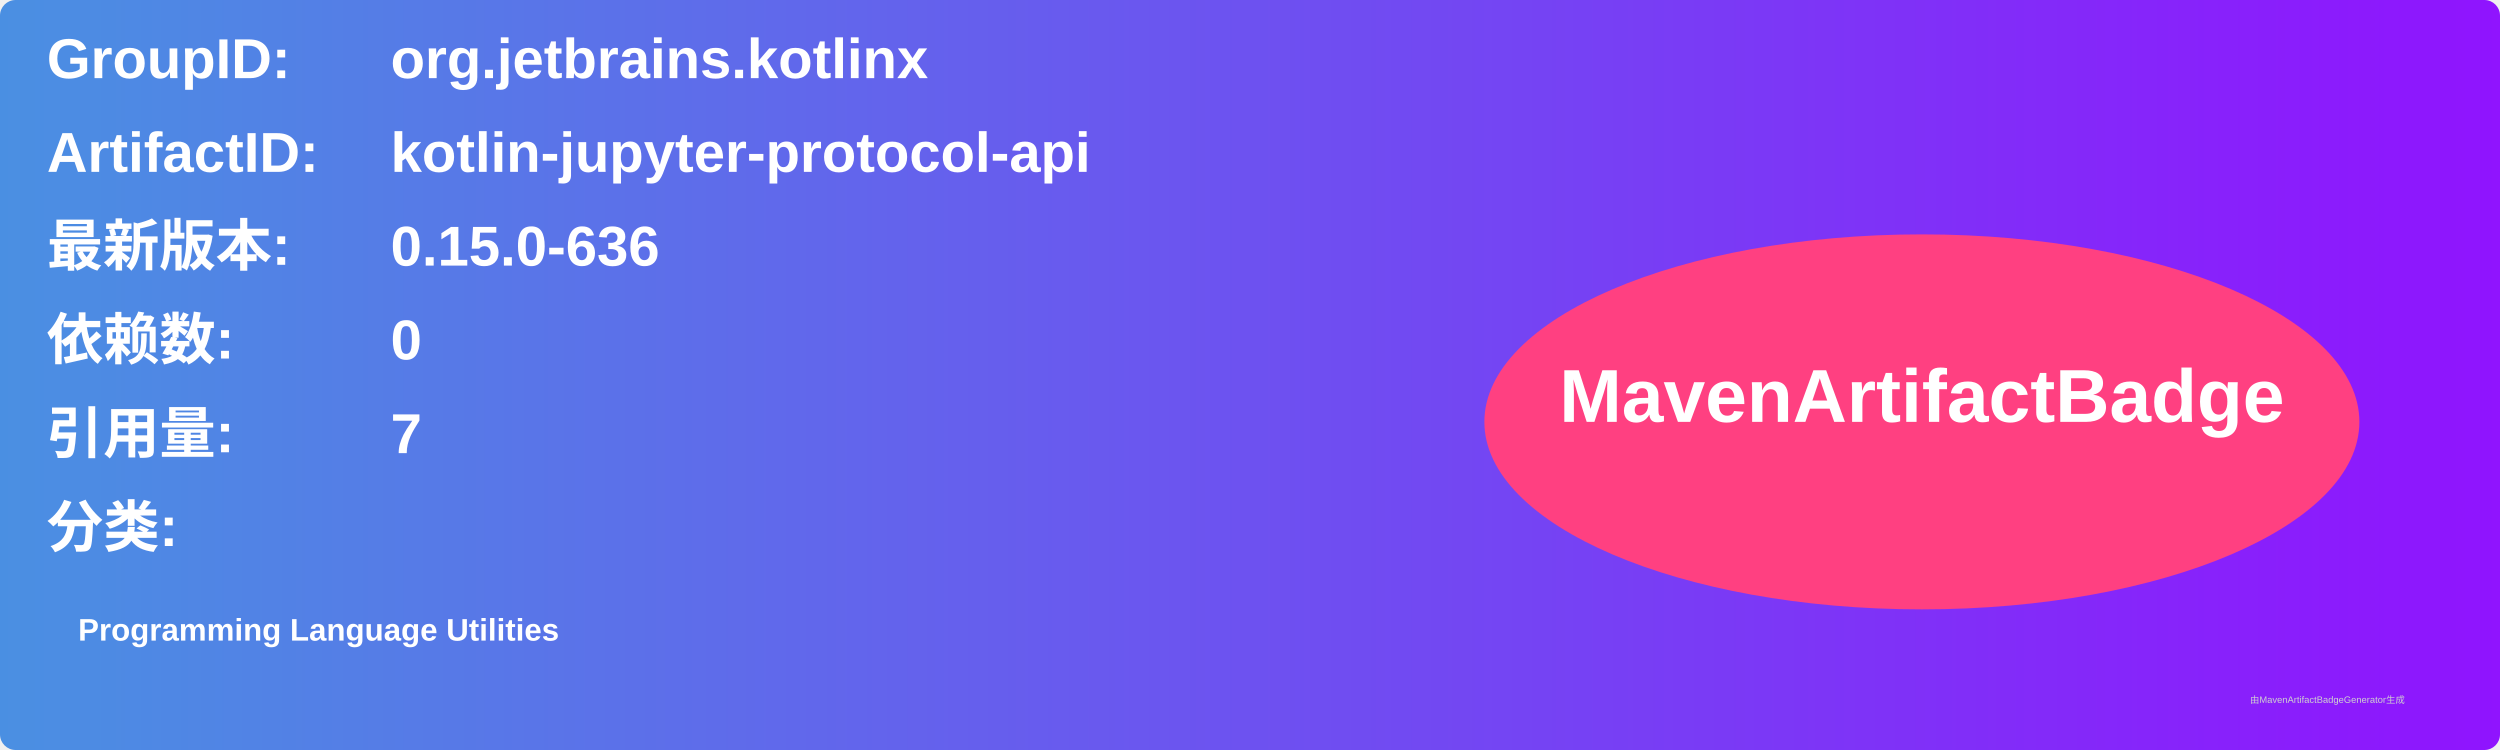
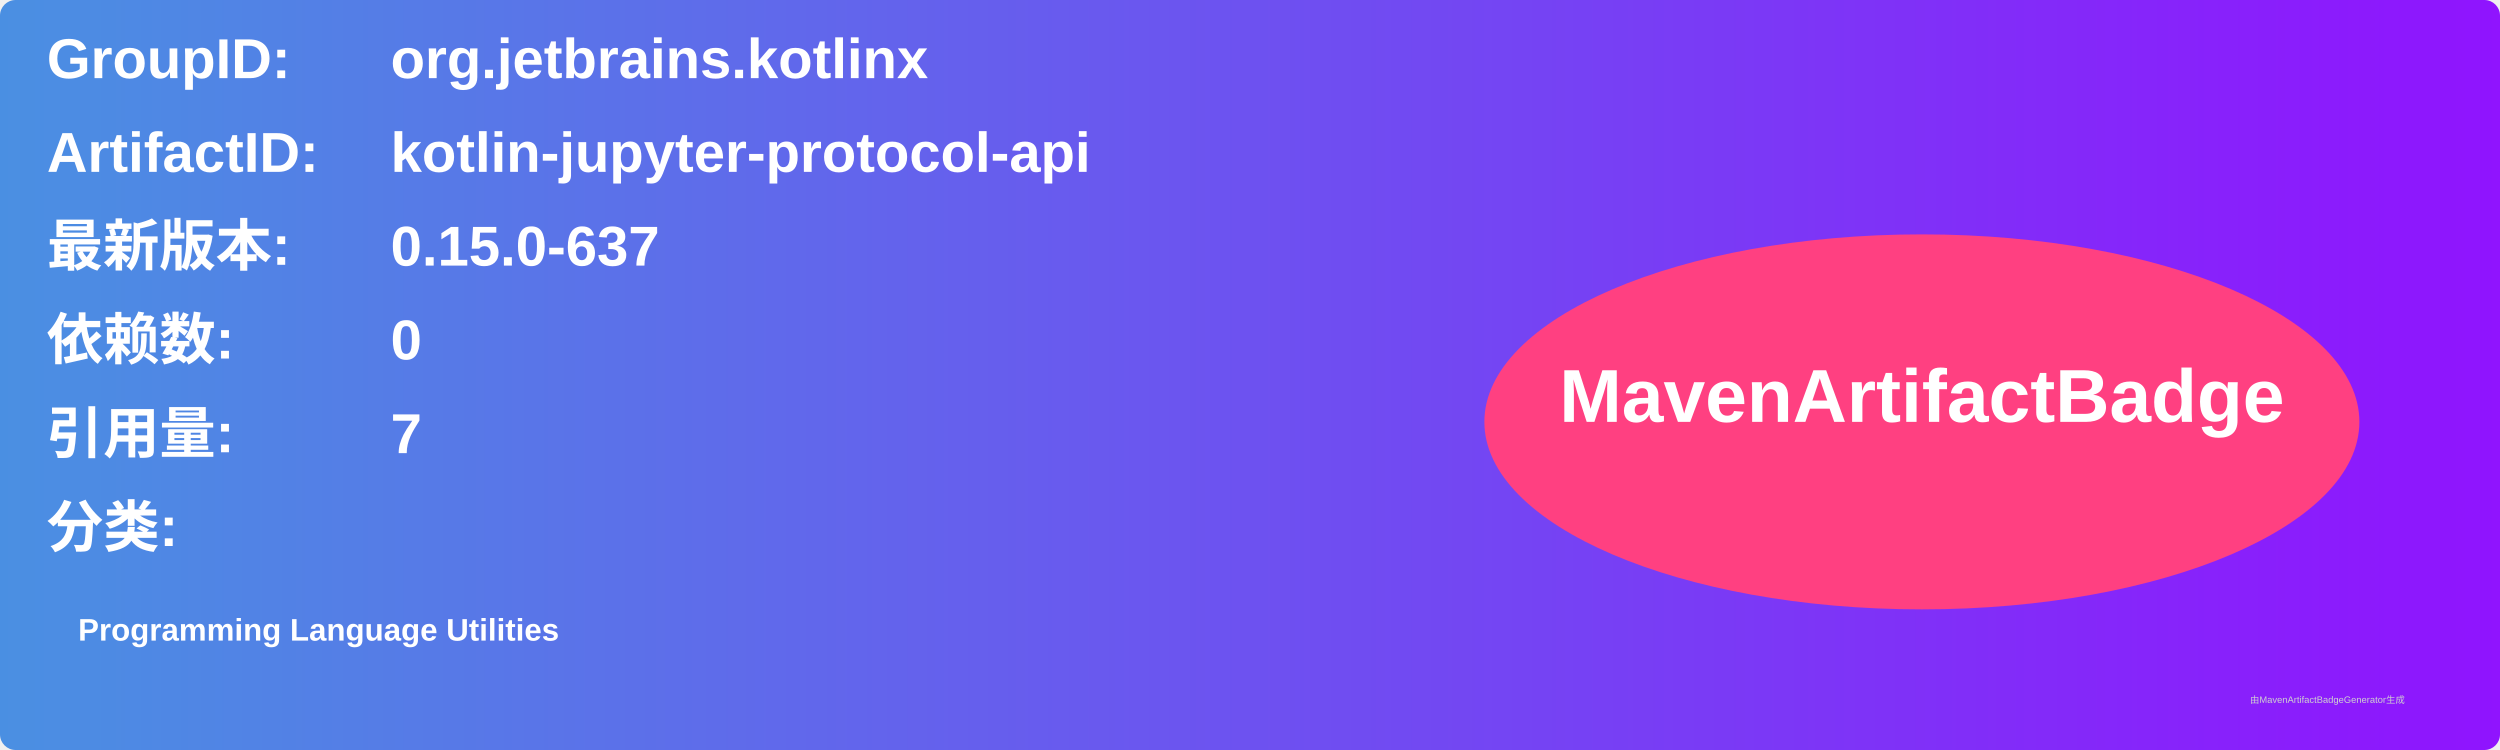
<svg xmlns="http://www.w3.org/2000/svg" width="800" height="240" viewBox="0 0 800 240">
  <linearGradient id="grad" x1="0%" y1="0%" x2="100%" y2="0%">
    <stop offset="0%" stop-color="#4a90e2" />
    <stop offset="100%" stop-color="#9013fe" />
  </linearGradient>
  <rect width="100%" height="100%" rx="5" ry="5" fill="url(#grad)" />
  <g transform="translate(15, 15)">
    <text x="0" y="10" font-family="Arial" font-size="18" fill="white" font-weight="bold" width="260">GroupID:</text>
    <text x="110" y="10" font-family="Arial" font-size="18" fill="white" font-weight="bold" width="460">org.jetbrains.kotlinx</text>
    <text x="0" y="40" font-family="Arial" font-size="18" fill="white" font-weight="bold" width="260">ArtifactID:</text>
    <text x="110" y="40" font-family="Arial" font-size="18" fill="white" font-weight="bold" width="460">kotlin-jupyter-protocol-api</text>
    <text x="0" y="70" font-family="Arial" font-size="18" fill="white" font-weight="bold">最新版本:</text>
    <text x="110" y="70" font-family="Arial" font-size="18" fill="white" font-weight="bold">
-       <tspan font-weight="bold">0.15.0-636</tspan>
+       <tspan font-weight="bold">0.15.0-637</tspan>
    </text>
    <text x="0" y="100" font-family="Arial" font-size="18" fill="white" font-weight="bold">依赖数: </text>
    <text x="110" y="100" font-family="Arial" font-size="18" fill="white">
      <tspan font-weight="bold">0</tspan>
    </text>
    <text x="0" y="130" font-family="Arial" font-size="18" fill="white" font-weight="bold">引用量: </text>
    <text x="110" y="130" font-family="Arial" font-size="18" fill="white">
      <tspan font-weight="bold">7</tspan>
    </text>
    <text x="0" y="160" font-family="Arial" font-size="18" fill="white" font-weight="bold">分类:</text>
    <text x="10" y="190" font-family="Arial" font-size="10" fill="white">
      <tspan font-weight="bold">Programming Language Utilities</tspan>
    </text>
    <ellipse cx="600" cy="120" rx="140" ry="60" fill="#ff4081" />
    <text x="600" y="120" text-anchor="middle" font-family="Arial" font-size="24" fill="white" font-weight="bold">MavenArtifactBadge</text>
  </g>
  <text x="720" y="225" font-family="Arial" font-size="3" fill="#d0d0d0">由MavenArtifactBadgeGenerator生成</text>
</svg>
